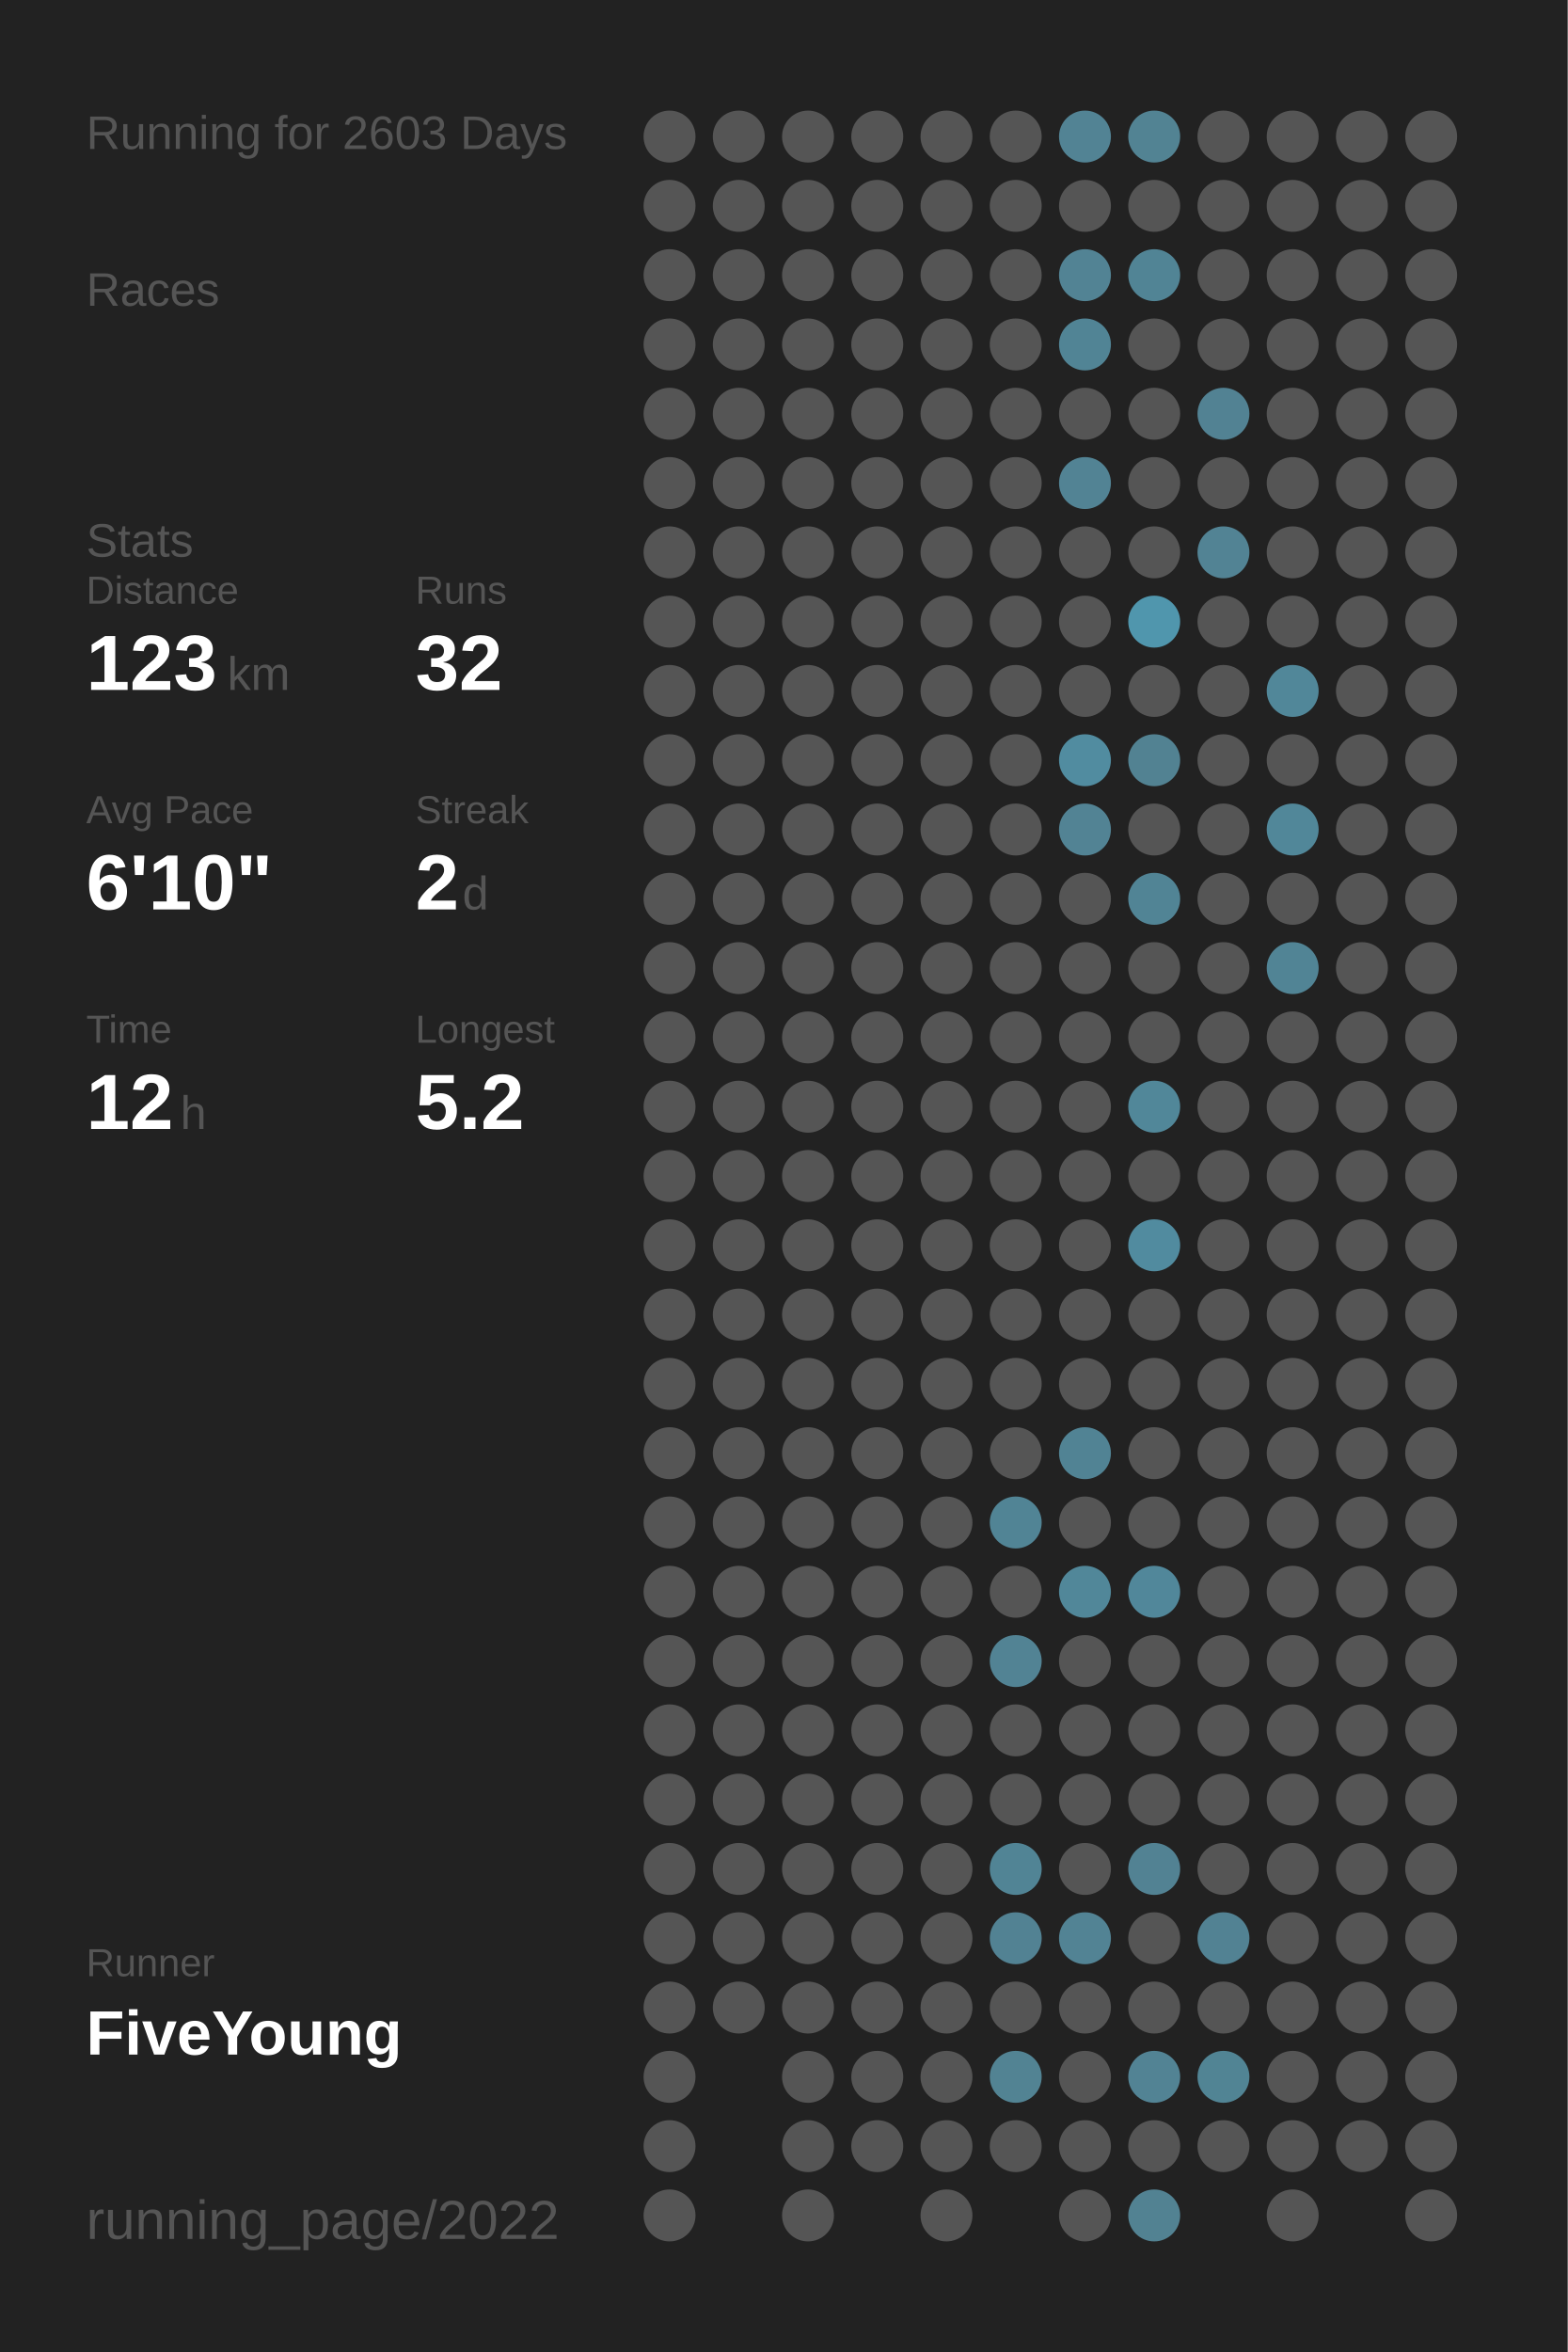
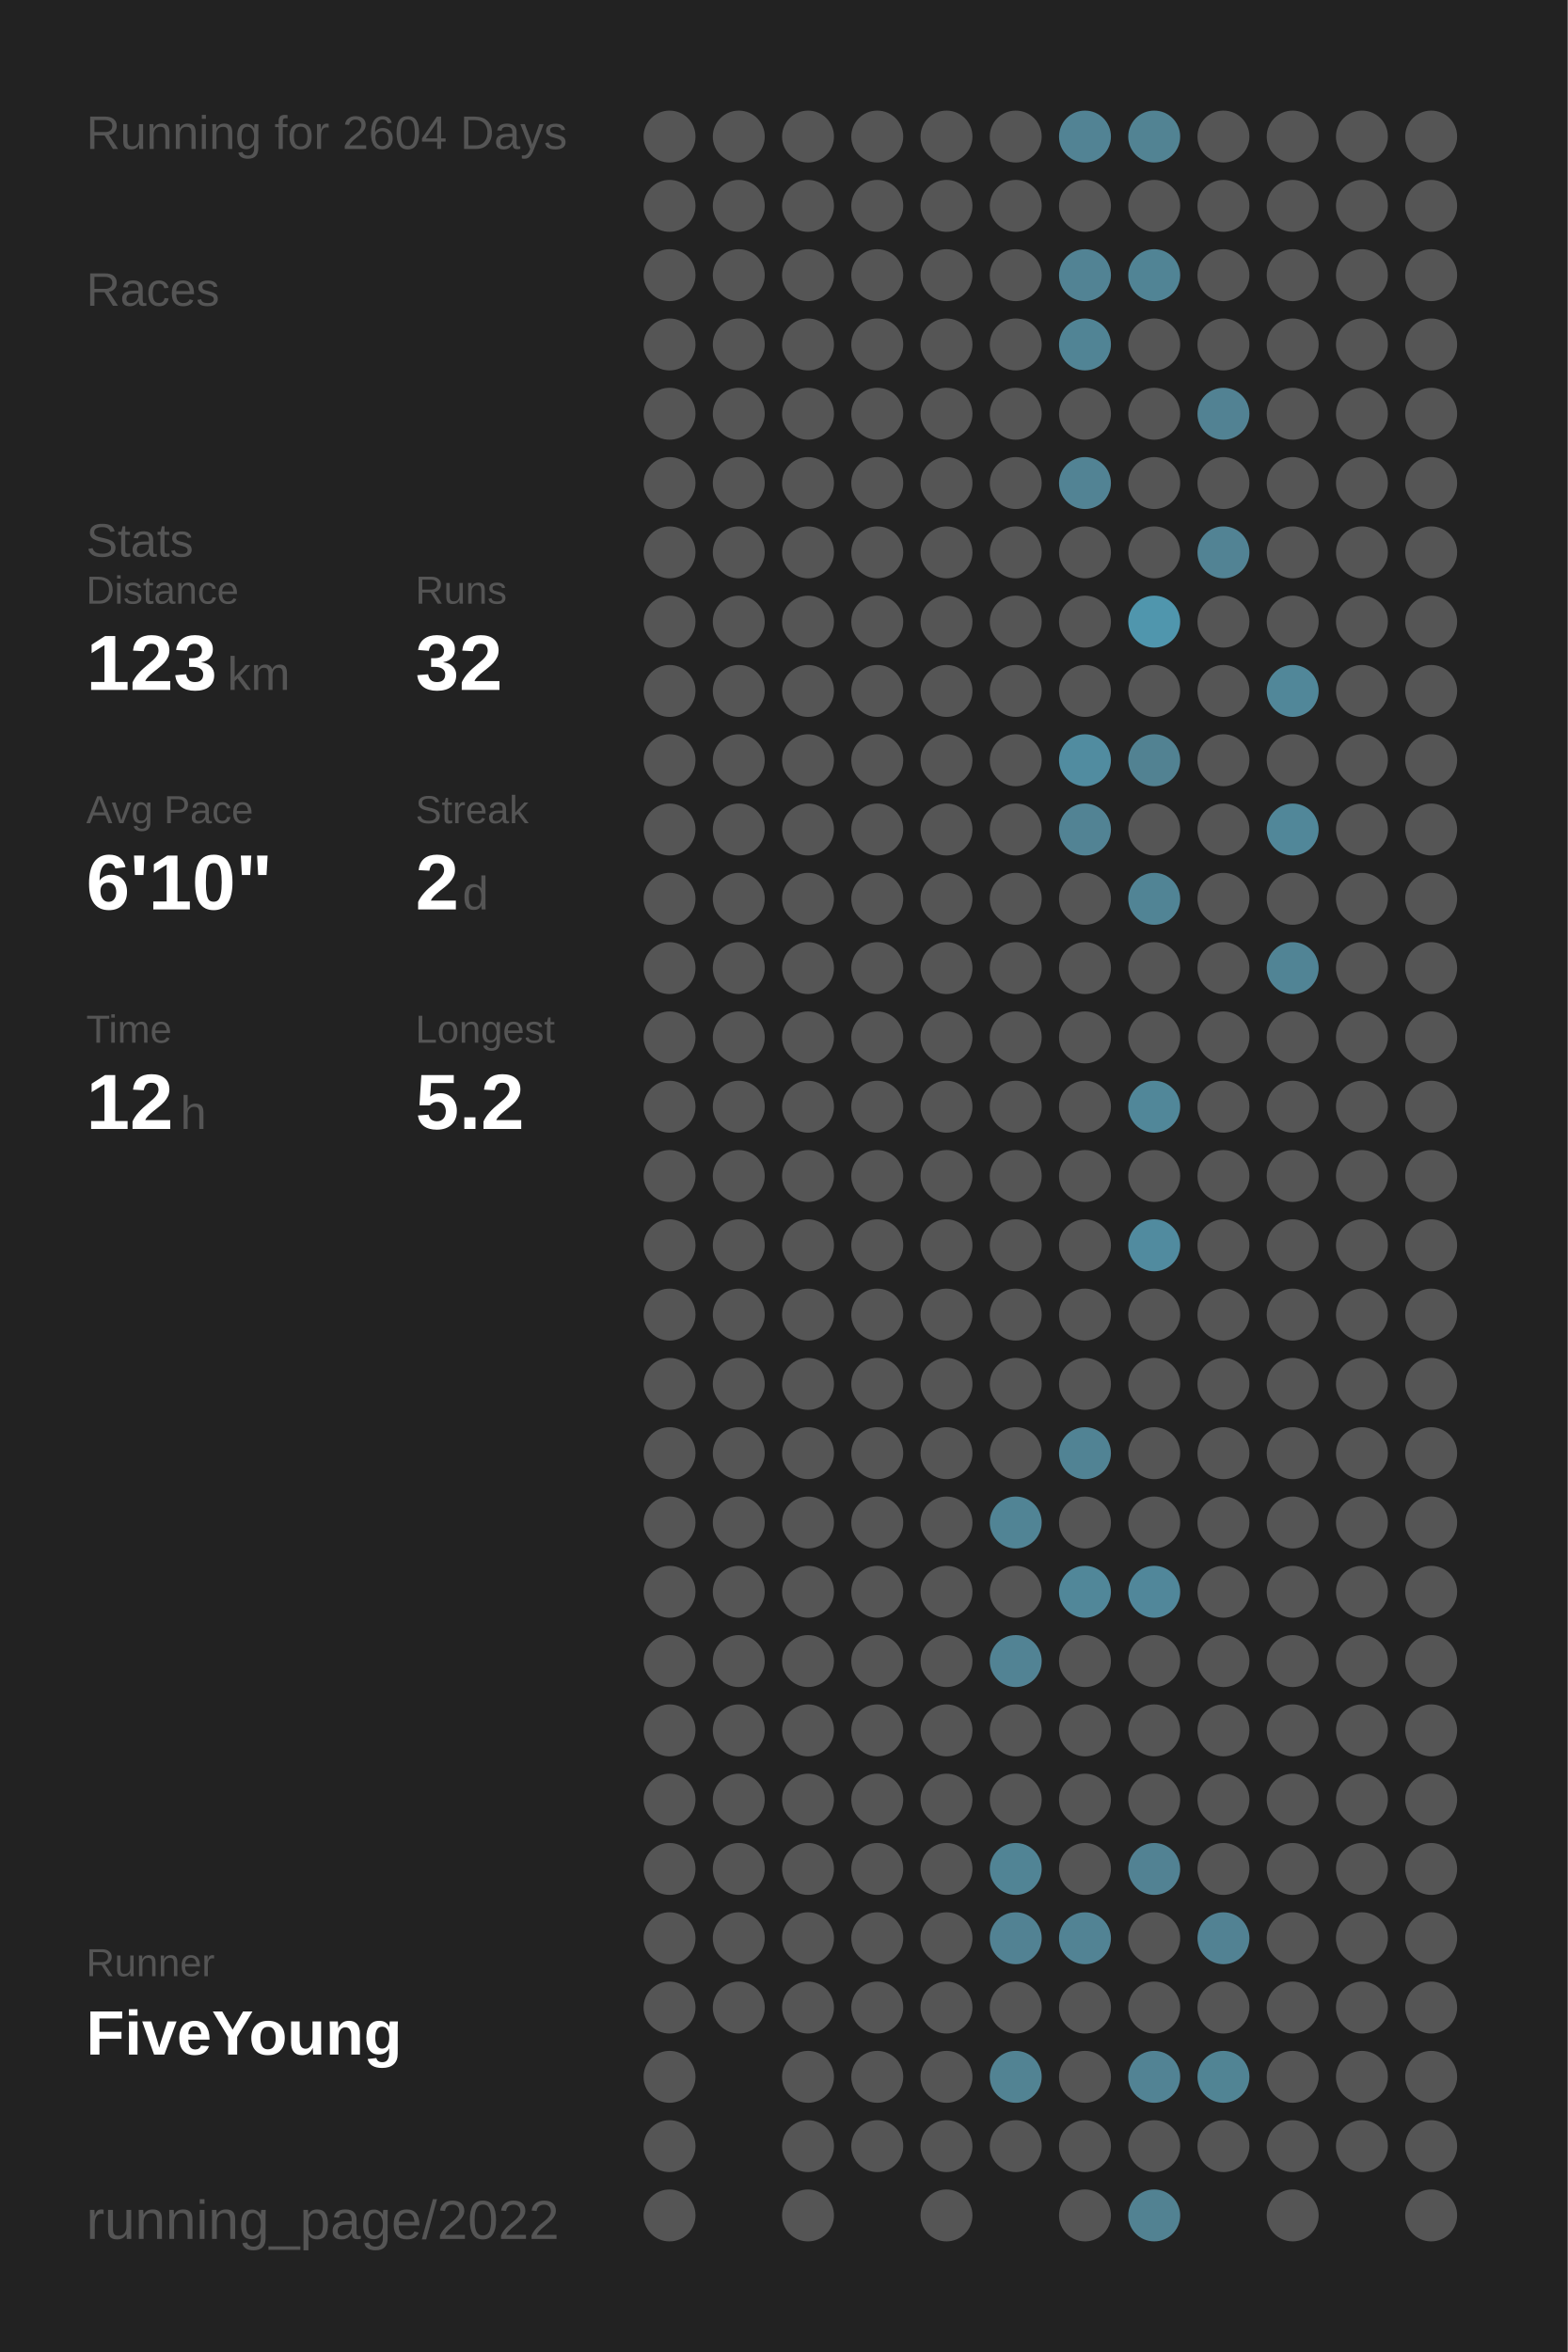
<svg xmlns="http://www.w3.org/2000/svg" baseProfile="full" height="300mm" version="1.1" viewBox="0,0,200,300" width="200mm">
  <defs />
  <rect fill="#222222" height="300" width="200" x="0" y="0" />
-   <text fill="#555555" style="font-size:6px; font-family:Arial;" x="11" y="19">Running for 2603 Days</text>
+   <text fill="#555555" style="font-size:6px; font-family:Arial;" x="11" y="19">Running for 2604 Days</text>
  <text fill="#555555" style="font-size:6px; font-family:Arial;" x="11" y="39">Races</text>
  <text fill="#555555" style="font-size:6px; font-family:Arial;" x="11" y="71">Stats</text>
  <text fill="#555555" style="font-size:5px; font-family:Arial;" x="11" y="77">Distance</text>
  <text fill="#FFFFFF" style="font-size:10px; font-family:Arial; font-weight:bold;" x="11" y="88">123</text>
  <text fill="#555555" style="font-size:6px; font-family:Arial;" x="29" y="88">km</text>
  <text fill="#555555" style="font-size:5px; font-family:Arial;" x="53" y="77">Runs</text>
  <text fill="#FFFFFF" style="font-size:10px; font-family:Arial; font-weight:bold;" x="53" y="88">32</text>
  <text fill="#555555" style="font-size:5px; font-family:Arial;" x="11" y="105">Avg Pace</text>
  <text fill="#FFFFFF" style="font-size:10px; font-family:Arial; font-weight:bold;" x="11" y="116">6'10"</text>
  <text fill="#555555" style="font-size:5px; font-family:Arial;" x="53" y="105">Streak</text>
  <text fill="#FFFFFF" style="font-size:10px; font-family:Arial; font-weight:bold;" x="53" y="116">2</text>
  <text fill="#555555" style="font-size:6px; font-family:Arial;" x="59" y="116">d</text>
  <text fill="#555555" style="font-size:5px; font-family:Arial;" x="11" y="133">Time</text>
  <text fill="#FFFFFF" style="font-size:10px; font-family:Arial; font-weight:bold;" x="11" y="144">12</text>
  <text fill="#555555" style="font-size:6px; font-family:Arial;" x="23" y="144">h</text>
  <text fill="#555555" style="font-size:5px; font-family:Arial;" x="53" y="133">Longest</text>
  <text fill="#FFFFFF" style="font-size:10px; font-family:Arial; font-weight:bold;" x="53" y="144">5.2</text>
  <text fill="#555555" style="font-size:5px; font-family:Arial;" x="11" y="252.065">Runner</text>
  <text fill="#FFFFFF" style="font-size:8px; font-family:Arial; font-weight:bold;" x="11" y="262.065">FiveYoung</text>
  <text fill="#555555" style="font-size:7px; font-family:Arial;" x="11" y="285.581">running_page/2022</text>
  <circle cx="85.417" cy="17.419" fill="#555555" r="3.312" />
  <circle cx="85.417" cy="26.258" fill="#555555" r="3.312" />
  <circle cx="85.417" cy="35.097" fill="#555555" r="3.312" />
  <circle cx="85.417" cy="43.935" fill="#555555" r="3.312" />
  <circle cx="85.417" cy="52.774" fill="#555555" r="3.312" />
  <circle cx="85.417" cy="61.613" fill="#555555" r="3.312" />
  <circle cx="85.417" cy="70.452" fill="#555555" r="3.312" />
  <circle cx="85.417" cy="79.29" fill="#555555" r="3.312" />
  <circle cx="85.417" cy="88.129" fill="#555555" r="3.312" />
  <circle cx="85.417" cy="96.968" fill="#555555" r="3.312" />
  <circle cx="85.417" cy="105.806" fill="#555555" r="3.312" />
  <circle cx="85.417" cy="114.645" fill="#555555" r="3.312" />
  <circle cx="85.417" cy="123.484" fill="#555555" r="3.312" />
  <circle cx="85.417" cy="132.323" fill="#555555" r="3.312" />
  <circle cx="85.417" cy="141.161" fill="#555555" r="3.312" />
  <circle cx="85.417" cy="150" fill="#555555" r="3.312" />
  <circle cx="85.417" cy="158.839" fill="#555555" r="3.312" />
  <circle cx="85.417" cy="167.677" fill="#555555" r="3.312" />
  <circle cx="85.417" cy="176.516" fill="#555555" r="3.312" />
  <circle cx="85.417" cy="185.355" fill="#555555" r="3.312" />
  <circle cx="85.417" cy="194.194" fill="#555555" r="3.312" />
  <circle cx="85.417" cy="203.032" fill="#555555" r="3.312" />
  <circle cx="85.417" cy="211.871" fill="#555555" r="3.312" />
  <circle cx="85.417" cy="220.71" fill="#555555" r="3.312" />
  <circle cx="85.417" cy="229.548" fill="#555555" r="3.312" />
  <circle cx="85.417" cy="238.387" fill="#555555" r="3.312" />
  <circle cx="85.417" cy="247.226" fill="#555555" r="3.312" />
  <circle cx="85.417" cy="256.065" fill="#555555" r="3.312" />
  <circle cx="85.417" cy="264.903" fill="#555555" r="3.312" />
  <circle cx="85.417" cy="273.742" fill="#555555" r="3.312" />
  <circle cx="85.417" cy="282.581" fill="#555555" r="3.312" />
  <circle cx="94.25" cy="17.419" fill="#555555" r="3.312" />
  <circle cx="94.25" cy="26.258" fill="#555555" r="3.312" />
  <circle cx="94.25" cy="35.097" fill="#555555" r="3.312" />
  <circle cx="94.25" cy="43.935" fill="#555555" r="3.312" />
  <circle cx="94.25" cy="52.774" fill="#555555" r="3.312" />
  <circle cx="94.25" cy="61.613" fill="#555555" r="3.312" />
  <circle cx="94.25" cy="70.452" fill="#555555" r="3.312" />
  <circle cx="94.25" cy="79.29" fill="#555555" r="3.312" />
  <circle cx="94.25" cy="88.129" fill="#555555" r="3.312" />
  <circle cx="94.25" cy="96.968" fill="#555555" r="3.312" />
  <circle cx="94.25" cy="105.806" fill="#555555" r="3.312" />
  <circle cx="94.25" cy="114.645" fill="#555555" r="3.312" />
  <circle cx="94.25" cy="123.484" fill="#555555" r="3.312" />
  <circle cx="94.25" cy="132.323" fill="#555555" r="3.312" />
  <circle cx="94.25" cy="141.161" fill="#555555" r="3.312" />
  <circle cx="94.25" cy="150" fill="#555555" r="3.312" />
  <circle cx="94.25" cy="158.839" fill="#555555" r="3.312" />
  <circle cx="94.25" cy="167.677" fill="#555555" r="3.312" />
  <circle cx="94.25" cy="176.516" fill="#555555" r="3.312" />
  <circle cx="94.25" cy="185.355" fill="#555555" r="3.312" />
  <circle cx="94.25" cy="194.194" fill="#555555" r="3.312" />
  <circle cx="94.25" cy="203.032" fill="#555555" r="3.312" />
  <circle cx="94.25" cy="211.871" fill="#555555" r="3.312" />
  <circle cx="94.25" cy="220.71" fill="#555555" r="3.312" />
  <circle cx="94.25" cy="229.548" fill="#555555" r="3.312" />
  <circle cx="94.25" cy="238.387" fill="#555555" r="3.312" />
  <circle cx="94.25" cy="247.226" fill="#555555" r="3.312" />
  <circle cx="94.25" cy="256.065" fill="#555555" r="3.312" />
  <circle cx="103.083" cy="17.419" fill="#555555" r="3.312" />
  <circle cx="103.083" cy="26.258" fill="#555555" r="3.312" />
  <circle cx="103.083" cy="35.097" fill="#555555" r="3.312" />
  <circle cx="103.083" cy="43.935" fill="#555555" r="3.312" />
  <circle cx="103.083" cy="52.774" fill="#555555" r="3.312" />
  <circle cx="103.083" cy="61.613" fill="#555555" r="3.312" />
  <circle cx="103.083" cy="70.452" fill="#555555" r="3.312" />
  <circle cx="103.083" cy="79.29" fill="#555555" r="3.312" />
  <circle cx="103.083" cy="88.129" fill="#555555" r="3.312" />
  <circle cx="103.083" cy="96.968" fill="#555555" r="3.312" />
  <circle cx="103.083" cy="105.806" fill="#555555" r="3.312" />
  <circle cx="103.083" cy="114.645" fill="#555555" r="3.312" />
  <circle cx="103.083" cy="123.484" fill="#555555" r="3.312" />
  <circle cx="103.083" cy="132.323" fill="#555555" r="3.312" />
  <circle cx="103.083" cy="141.161" fill="#555555" r="3.312" />
  <circle cx="103.083" cy="150" fill="#555555" r="3.312" />
  <circle cx="103.083" cy="158.839" fill="#555555" r="3.312" />
  <circle cx="103.083" cy="167.677" fill="#555555" r="3.312" />
  <circle cx="103.083" cy="176.516" fill="#555555" r="3.312" />
  <circle cx="103.083" cy="185.355" fill="#555555" r="3.312" />
  <circle cx="103.083" cy="194.194" fill="#555555" r="3.312" />
  <circle cx="103.083" cy="203.032" fill="#555555" r="3.312" />
  <circle cx="103.083" cy="211.871" fill="#555555" r="3.312" />
  <circle cx="103.083" cy="220.71" fill="#555555" r="3.312" />
  <circle cx="103.083" cy="229.548" fill="#555555" r="3.312" />
  <circle cx="103.083" cy="238.387" fill="#555555" r="3.312" />
  <circle cx="103.083" cy="247.226" fill="#555555" r="3.312" />
  <circle cx="103.083" cy="256.065" fill="#555555" r="3.312" />
  <circle cx="103.083" cy="264.903" fill="#555555" r="3.312" />
  <circle cx="103.083" cy="273.742" fill="#555555" r="3.312" />
  <circle cx="103.083" cy="282.581" fill="#555555" r="3.312" />
  <circle cx="111.917" cy="17.419" fill="#555555" r="3.312" />
  <circle cx="111.917" cy="26.258" fill="#555555" r="3.312" />
  <circle cx="111.917" cy="35.097" fill="#555555" r="3.312" />
  <circle cx="111.917" cy="43.935" fill="#555555" r="3.312" />
  <circle cx="111.917" cy="52.774" fill="#555555" r="3.312" />
  <circle cx="111.917" cy="61.613" fill="#555555" r="3.312" />
  <circle cx="111.917" cy="70.452" fill="#555555" r="3.312" />
  <circle cx="111.917" cy="79.29" fill="#555555" r="3.312" />
  <circle cx="111.917" cy="88.129" fill="#555555" r="3.312" />
  <circle cx="111.917" cy="96.968" fill="#555555" r="3.312" />
  <circle cx="111.917" cy="105.806" fill="#555555" r="3.312" />
  <circle cx="111.917" cy="114.645" fill="#555555" r="3.312" />
  <circle cx="111.917" cy="123.484" fill="#555555" r="3.312" />
  <circle cx="111.917" cy="132.323" fill="#555555" r="3.312" />
  <circle cx="111.917" cy="141.161" fill="#555555" r="3.312" />
  <circle cx="111.917" cy="150" fill="#555555" r="3.312" />
  <circle cx="111.917" cy="158.839" fill="#555555" r="3.312" />
  <circle cx="111.917" cy="167.677" fill="#555555" r="3.312" />
  <circle cx="111.917" cy="176.516" fill="#555555" r="3.312" />
  <circle cx="111.917" cy="185.355" fill="#555555" r="3.312" />
  <circle cx="111.917" cy="194.194" fill="#555555" r="3.312" />
  <circle cx="111.917" cy="203.032" fill="#555555" r="3.312" />
  <circle cx="111.917" cy="211.871" fill="#555555" r="3.312" />
  <circle cx="111.917" cy="220.71" fill="#555555" r="3.312" />
  <circle cx="111.917" cy="229.548" fill="#555555" r="3.312" />
  <circle cx="111.917" cy="238.387" fill="#555555" r="3.312" />
  <circle cx="111.917" cy="247.226" fill="#555555" r="3.312" />
  <circle cx="111.917" cy="256.065" fill="#555555" r="3.312" />
  <circle cx="111.917" cy="264.903" fill="#555555" r="3.312" />
  <circle cx="111.917" cy="273.742" fill="#555555" r="3.312" />
  <circle cx="120.75" cy="17.419" fill="#555555" r="3.312" />
  <circle cx="120.75" cy="26.258" fill="#555555" r="3.312" />
  <circle cx="120.75" cy="35.097" fill="#555555" r="3.312" />
  <circle cx="120.75" cy="43.935" fill="#555555" r="3.312" />
  <circle cx="120.75" cy="52.774" fill="#555555" r="3.312" />
  <circle cx="120.75" cy="61.613" fill="#555555" r="3.312" />
  <circle cx="120.75" cy="70.452" fill="#555555" r="3.312" />
  <circle cx="120.75" cy="79.29" fill="#555555" r="3.312" />
  <circle cx="120.75" cy="88.129" fill="#555555" r="3.312" />
  <circle cx="120.75" cy="96.968" fill="#555555" r="3.312" />
  <circle cx="120.75" cy="105.806" fill="#555555" r="3.312" />
  <circle cx="120.75" cy="114.645" fill="#555555" r="3.312" />
  <circle cx="120.75" cy="123.484" fill="#555555" r="3.312" />
  <circle cx="120.75" cy="132.323" fill="#555555" r="3.312" />
  <circle cx="120.75" cy="141.161" fill="#555555" r="3.312" />
  <circle cx="120.75" cy="150" fill="#555555" r="3.312" />
  <circle cx="120.75" cy="158.839" fill="#555555" r="3.312" />
  <circle cx="120.75" cy="167.677" fill="#555555" r="3.312" />
  <circle cx="120.75" cy="176.516" fill="#555555" r="3.312" />
  <circle cx="120.75" cy="185.355" fill="#555555" r="3.312" />
  <circle cx="120.75" cy="194.194" fill="#555555" r="3.312" />
  <circle cx="120.75" cy="203.032" fill="#555555" r="3.312" />
  <circle cx="120.75" cy="211.871" fill="#555555" r="3.312" />
  <circle cx="120.75" cy="220.71" fill="#555555" r="3.312" />
  <circle cx="120.75" cy="229.548" fill="#555555" r="3.312" />
  <circle cx="120.75" cy="238.387" fill="#555555" r="3.312" />
  <circle cx="120.75" cy="247.226" fill="#555555" r="3.312" />
  <circle cx="120.75" cy="256.065" fill="#555555" r="3.312" />
  <circle cx="120.75" cy="264.903" fill="#555555" r="3.312" />
  <circle cx="120.75" cy="273.742" fill="#555555" r="3.312" />
  <circle cx="120.75" cy="282.581" fill="#555555" r="3.312" />
  <circle cx="129.583" cy="17.419" fill="#555555" r="3.312" />
  <circle cx="129.583" cy="26.258" fill="#555555" r="3.312" />
  <circle cx="129.583" cy="35.097" fill="#555555" r="3.312" />
  <circle cx="129.583" cy="43.935" fill="#555555" r="3.312" />
  <circle cx="129.583" cy="52.774" fill="#555555" r="3.312" />
  <circle cx="129.583" cy="61.613" fill="#555555" r="3.312" />
  <circle cx="129.583" cy="70.452" fill="#555555" r="3.312" />
  <circle cx="129.583" cy="79.29" fill="#555555" r="3.312" />
  <circle cx="129.583" cy="88.129" fill="#555555" r="3.312" />
  <circle cx="129.583" cy="96.968" fill="#555555" r="3.312" />
  <circle cx="129.583" cy="105.806" fill="#555555" r="3.312" />
  <circle cx="129.583" cy="114.645" fill="#555555" r="3.312" />
  <circle cx="129.583" cy="123.484" fill="#555555" r="3.312" />
  <circle cx="129.583" cy="132.323" fill="#555555" r="3.312" />
  <circle cx="129.583" cy="141.161" fill="#555555" r="3.312" />
  <circle cx="129.583" cy="150" fill="#555555" r="3.312" />
  <circle cx="129.583" cy="158.839" fill="#555555" r="3.312" />
  <circle cx="129.583" cy="167.677" fill="#555555" r="3.312" />
  <circle cx="129.583" cy="176.516" fill="#555555" r="3.312" />
  <circle cx="129.583" cy="185.355" fill="#555555" r="3.312" />
  <circle cx="129.583" cy="194.194" fill="#518495" r="3.312" />
  <circle cx="129.583" cy="203.032" fill="#555555" r="3.312" />
  <circle cx="129.583" cy="211.871" fill="#528394" r="3.312" />
  <circle cx="129.583" cy="220.71" fill="#555555" r="3.312" />
  <circle cx="129.583" cy="229.548" fill="#555555" r="3.312" />
  <circle cx="129.583" cy="238.387" fill="#518495" r="3.312" />
  <circle cx="129.583" cy="247.226" fill="#528293" r="3.312" />
  <circle cx="129.583" cy="256.065" fill="#555555" r="3.312" />
  <circle cx="129.583" cy="264.903" fill="#528393" r="3.312" />
  <circle cx="129.583" cy="273.742" fill="#555555" r="3.312" />
  <circle cx="138.417" cy="17.419" fill="#528394" r="3.312" />
  <circle cx="138.417" cy="26.258" fill="#555555" r="3.312" />
  <circle cx="138.417" cy="35.097" fill="#528394" r="3.312" />
  <circle cx="138.417" cy="43.935" fill="#518495" r="3.312" />
  <circle cx="138.417" cy="52.774" fill="#555555" r="3.312" />
  <circle cx="138.417" cy="61.613" fill="#528394" r="3.312" />
  <circle cx="138.417" cy="70.452" fill="#555555" r="3.312" />
  <circle cx="138.417" cy="79.29" fill="#555555" r="3.312" />
  <circle cx="138.417" cy="88.129" fill="#555555" r="3.312" />
  <circle cx="138.417" cy="96.968" fill="#518ca0" r="3.312" />
  <circle cx="138.417" cy="105.806" fill="#528394" r="3.312" />
  <circle cx="138.417" cy="114.645" fill="#555555" r="3.312" />
  <circle cx="138.417" cy="123.484" fill="#555555" r="3.312" />
  <circle cx="138.417" cy="132.323" fill="#555555" r="3.312" />
  <circle cx="138.417" cy="141.161" fill="#555555" r="3.312" />
  <circle cx="138.417" cy="150" fill="#555555" r="3.312" />
  <circle cx="138.417" cy="158.839" fill="#555555" r="3.312" />
  <circle cx="138.417" cy="167.677" fill="#555555" r="3.312" />
  <circle cx="138.417" cy="176.516" fill="#555555" r="3.312" />
  <circle cx="138.417" cy="185.355" fill="#518394" r="3.312" />
  <circle cx="138.417" cy="194.194" fill="#555555" r="3.312" />
  <circle cx="138.417" cy="203.032" fill="#518799" r="3.312" />
  <circle cx="138.417" cy="211.871" fill="#555555" r="3.312" />
  <circle cx="138.417" cy="220.71" fill="#555555" r="3.312" />
  <circle cx="138.417" cy="229.548" fill="#555555" r="3.312" />
  <circle cx="138.417" cy="238.387" fill="#555555" r="3.312" />
  <circle cx="138.417" cy="247.226" fill="#528394" r="3.312" />
  <circle cx="138.417" cy="256.065" fill="#555555" r="3.312" />
  <circle cx="138.417" cy="264.903" fill="#555555" r="3.312" />
  <circle cx="138.417" cy="273.742" fill="#555555" r="3.312" />
  <circle cx="138.417" cy="282.581" fill="#555555" r="3.312" />
  <circle cx="147.25" cy="17.419" fill="#528393" r="3.312" />
  <circle cx="147.25" cy="26.258" fill="#555555" r="3.312" />
  <circle cx="147.25" cy="35.097" fill="#518495" r="3.312" />
  <circle cx="147.25" cy="43.935" fill="#555555" r="3.312" />
  <circle cx="147.25" cy="52.774" fill="#555555" r="3.312" />
  <circle cx="147.25" cy="61.613" fill="#555555" r="3.312" />
  <circle cx="147.25" cy="70.452" fill="#555555" r="3.312" />
  <circle cx="147.25" cy="79.29" fill="#5096ad" r="3.312" />
  <circle cx="147.25" cy="88.129" fill="#555555" r="3.312" />
  <circle cx="147.25" cy="96.968" fill="#528292" r="3.312" />
  <circle cx="147.25" cy="105.806" fill="#555555" r="3.312" />
  <circle cx="147.25" cy="114.645" fill="#518495" r="3.312" />
  <circle cx="147.25" cy="123.484" fill="#555555" r="3.312" />
  <circle cx="147.25" cy="132.323" fill="#555555" r="3.312" />
  <circle cx="147.25" cy="141.161" fill="#518799" r="3.312" />
  <circle cx="147.25" cy="150" fill="#555555" r="3.312" />
  <circle cx="147.25" cy="158.839" fill="#518b9f" r="3.312" />
  <circle cx="147.25" cy="167.677" fill="#555555" r="3.312" />
  <circle cx="147.25" cy="176.516" fill="#555555" r="3.312" />
  <circle cx="147.25" cy="185.355" fill="#555555" r="3.312" />
  <circle cx="147.25" cy="194.194" fill="#555555" r="3.312" />
  <circle cx="147.25" cy="203.032" fill="#51879a" r="3.312" />
  <circle cx="147.25" cy="211.871" fill="#555555" r="3.312" />
  <circle cx="147.25" cy="220.71" fill="#555555" r="3.312" />
  <circle cx="147.25" cy="229.548" fill="#555555" r="3.312" />
  <circle cx="147.25" cy="238.387" fill="#528293" r="3.312" />
  <circle cx="147.25" cy="247.226" fill="#555555" r="3.312" />
  <circle cx="147.25" cy="256.065" fill="#555555" r="3.312" />
  <circle cx="147.25" cy="264.903" fill="#528394" r="3.312" />
  <circle cx="147.25" cy="273.742" fill="#555555" r="3.312" />
  <circle cx="147.25" cy="282.581" fill="#528292" r="3.312" />
  <circle cx="156.083" cy="17.419" fill="#555555" r="3.312" />
  <circle cx="156.083" cy="26.258" fill="#555555" r="3.312" />
  <circle cx="156.083" cy="35.097" fill="#555555" r="3.312" />
  <circle cx="156.083" cy="43.935" fill="#555555" r="3.312" />
  <circle cx="156.083" cy="52.774" fill="#528293" r="3.312" />
  <circle cx="156.083" cy="61.613" fill="#555555" r="3.312" />
  <circle cx="156.083" cy="70.452" fill="#528394" r="3.312" />
  <circle cx="156.083" cy="79.29" fill="#555555" r="3.312" />
  <circle cx="156.083" cy="88.129" fill="#555555" r="3.312" />
  <circle cx="156.083" cy="96.968" fill="#555555" r="3.312" />
  <circle cx="156.083" cy="105.806" fill="#555555" r="3.312" />
  <circle cx="156.083" cy="114.645" fill="#555555" r="3.312" />
  <circle cx="156.083" cy="123.484" fill="#555555" r="3.312" />
  <circle cx="156.083" cy="132.323" fill="#555555" r="3.312" />
  <circle cx="156.083" cy="141.161" fill="#555555" r="3.312" />
  <circle cx="156.083" cy="150" fill="#555555" r="3.312" />
  <circle cx="156.083" cy="158.839" fill="#555555" r="3.312" />
  <circle cx="156.083" cy="167.677" fill="#555555" r="3.312" />
  <circle cx="156.083" cy="176.516" fill="#555555" r="3.312" />
  <circle cx="156.083" cy="185.355" fill="#555555" r="3.312" />
  <circle cx="156.083" cy="194.194" fill="#555555" r="3.312" />
  <circle cx="156.083" cy="203.032" fill="#555555" r="3.312" />
  <circle cx="156.083" cy="211.871" fill="#555555" r="3.312" />
  <circle cx="156.083" cy="220.71" fill="#555555" r="3.312" />
  <circle cx="156.083" cy="229.548" fill="#555555" r="3.312" />
  <circle cx="156.083" cy="238.387" fill="#555555" r="3.312" />
  <circle cx="156.083" cy="247.226" fill="#528293" r="3.312" />
  <circle cx="156.083" cy="256.065" fill="#555555" r="3.312" />
  <circle cx="156.083" cy="264.903" fill="#518494" r="3.312" />
  <circle cx="156.083" cy="273.742" fill="#555555" r="3.312" />
  <circle cx="164.917" cy="17.419" fill="#555555" r="3.312" />
  <circle cx="164.917" cy="26.258" fill="#555555" r="3.312" />
  <circle cx="164.917" cy="35.097" fill="#555555" r="3.312" />
  <circle cx="164.917" cy="43.935" fill="#555555" r="3.312" />
  <circle cx="164.917" cy="52.774" fill="#555555" r="3.312" />
  <circle cx="164.917" cy="61.613" fill="#555555" r="3.312" />
  <circle cx="164.917" cy="70.452" fill="#555555" r="3.312" />
  <circle cx="164.917" cy="79.29" fill="#555555" r="3.312" />
  <circle cx="164.917" cy="88.129" fill="#518799" r="3.312" />
  <circle cx="164.917" cy="96.968" fill="#555555" r="3.312" />
  <circle cx="164.917" cy="105.806" fill="#518799" r="3.312" />
  <circle cx="164.917" cy="114.645" fill="#555555" r="3.312" />
  <circle cx="164.917" cy="123.484" fill="#518495" r="3.312" />
  <circle cx="164.917" cy="132.323" fill="#555555" r="3.312" />
  <circle cx="164.917" cy="141.161" fill="#555555" r="3.312" />
  <circle cx="164.917" cy="150" fill="#555555" r="3.312" />
  <circle cx="164.917" cy="158.839" fill="#555555" r="3.312" />
  <circle cx="164.917" cy="167.677" fill="#555555" r="3.312" />
  <circle cx="164.917" cy="176.516" fill="#555555" r="3.312" />
  <circle cx="164.917" cy="185.355" fill="#555555" r="3.312" />
  <circle cx="164.917" cy="194.194" fill="#555555" r="3.312" />
  <circle cx="164.917" cy="203.032" fill="#555555" r="3.312" />
  <circle cx="164.917" cy="211.871" fill="#555555" r="3.312" />
  <circle cx="164.917" cy="220.71" fill="#555555" r="3.312" />
  <circle cx="164.917" cy="229.548" fill="#555555" r="3.312" />
  <circle cx="164.917" cy="238.387" fill="#555555" r="3.312" />
  <circle cx="164.917" cy="247.226" fill="#555555" r="3.312" />
  <circle cx="164.917" cy="256.065" fill="#555555" r="3.312" />
  <circle cx="164.917" cy="264.903" fill="#555555" r="3.312" />
  <circle cx="164.917" cy="273.742" fill="#555555" r="3.312" />
  <circle cx="164.917" cy="282.581" fill="#555555" r="3.312" />
  <circle cx="173.75" cy="17.419" fill="#555555" r="3.312" />
  <circle cx="173.75" cy="26.258" fill="#555555" r="3.312" />
  <circle cx="173.75" cy="35.097" fill="#555555" r="3.312" />
  <circle cx="173.75" cy="43.935" fill="#555555" r="3.312" />
  <circle cx="173.75" cy="52.774" fill="#555555" r="3.312" />
  <circle cx="173.75" cy="61.613" fill="#555555" r="3.312" />
  <circle cx="173.75" cy="70.452" fill="#555555" r="3.312" />
  <circle cx="173.75" cy="79.29" fill="#555555" r="3.312" />
  <circle cx="173.75" cy="88.129" fill="#555555" r="3.312" />
  <circle cx="173.75" cy="96.968" fill="#555555" r="3.312" />
  <circle cx="173.75" cy="105.806" fill="#555555" r="3.312" />
  <circle cx="173.75" cy="114.645" fill="#555555" r="3.312" />
  <circle cx="173.75" cy="123.484" fill="#555555" r="3.312" />
  <circle cx="173.75" cy="132.323" fill="#555555" r="3.312" />
  <circle cx="173.75" cy="141.161" fill="#555555" r="3.312" />
  <circle cx="173.75" cy="150" fill="#555555" r="3.312" />
  <circle cx="173.75" cy="158.839" fill="#555555" r="3.312" />
  <circle cx="173.75" cy="167.677" fill="#555555" r="3.312" />
  <circle cx="173.75" cy="176.516" fill="#555555" r="3.312" />
  <circle cx="173.75" cy="185.355" fill="#555555" r="3.312" />
  <circle cx="173.75" cy="194.194" fill="#555555" r="3.312" />
  <circle cx="173.75" cy="203.032" fill="#555555" r="3.312" />
  <circle cx="173.75" cy="211.871" fill="#555555" r="3.312" />
  <circle cx="173.75" cy="220.71" fill="#555555" r="3.312" />
  <circle cx="173.75" cy="229.548" fill="#555555" r="3.312" />
  <circle cx="173.75" cy="238.387" fill="#555555" r="3.312" />
  <circle cx="173.75" cy="247.226" fill="#555555" r="3.312" />
  <circle cx="173.75" cy="256.065" fill="#555555" r="3.312" />
  <circle cx="173.75" cy="264.903" fill="#555555" r="3.312" />
  <circle cx="173.75" cy="273.742" fill="#555555" r="3.312" />
  <circle cx="182.583" cy="17.419" fill="#555555" r="3.312" />
  <circle cx="182.583" cy="26.258" fill="#555555" r="3.312" />
  <circle cx="182.583" cy="35.097" fill="#555555" r="3.312" />
  <circle cx="182.583" cy="43.935" fill="#555555" r="3.312" />
  <circle cx="182.583" cy="52.774" fill="#555555" r="3.312" />
  <circle cx="182.583" cy="61.613" fill="#555555" r="3.312" />
  <circle cx="182.583" cy="70.452" fill="#555555" r="3.312" />
  <circle cx="182.583" cy="79.29" fill="#555555" r="3.312" />
  <circle cx="182.583" cy="88.129" fill="#555555" r="3.312" />
  <circle cx="182.583" cy="96.968" fill="#555555" r="3.312" />
  <circle cx="182.583" cy="105.806" fill="#555555" r="3.312" />
  <circle cx="182.583" cy="114.645" fill="#555555" r="3.312" />
  <circle cx="182.583" cy="123.484" fill="#555555" r="3.312" />
  <circle cx="182.583" cy="132.323" fill="#555555" r="3.312" />
  <circle cx="182.583" cy="141.161" fill="#555555" r="3.312" />
  <circle cx="182.583" cy="150" fill="#555555" r="3.312" />
  <circle cx="182.583" cy="158.839" fill="#555555" r="3.312" />
  <circle cx="182.583" cy="167.677" fill="#555555" r="3.312" />
  <circle cx="182.583" cy="176.516" fill="#555555" r="3.312" />
  <circle cx="182.583" cy="185.355" fill="#555555" r="3.312" />
  <circle cx="182.583" cy="194.194" fill="#555555" r="3.312" />
  <circle cx="182.583" cy="203.032" fill="#555555" r="3.312" />
  <circle cx="182.583" cy="211.871" fill="#555555" r="3.312" />
  <circle cx="182.583" cy="220.71" fill="#555555" r="3.312" />
  <circle cx="182.583" cy="229.548" fill="#555555" r="3.312" />
  <circle cx="182.583" cy="238.387" fill="#555555" r="3.312" />
  <circle cx="182.583" cy="247.226" fill="#555555" r="3.312" />
  <circle cx="182.583" cy="256.065" fill="#555555" r="3.312" />
  <circle cx="182.583" cy="264.903" fill="#555555" r="3.312" />
  <circle cx="182.583" cy="273.742" fill="#555555" r="3.312" />
  <circle cx="182.583" cy="282.581" fill="#555555" r="3.312" />
</svg>
